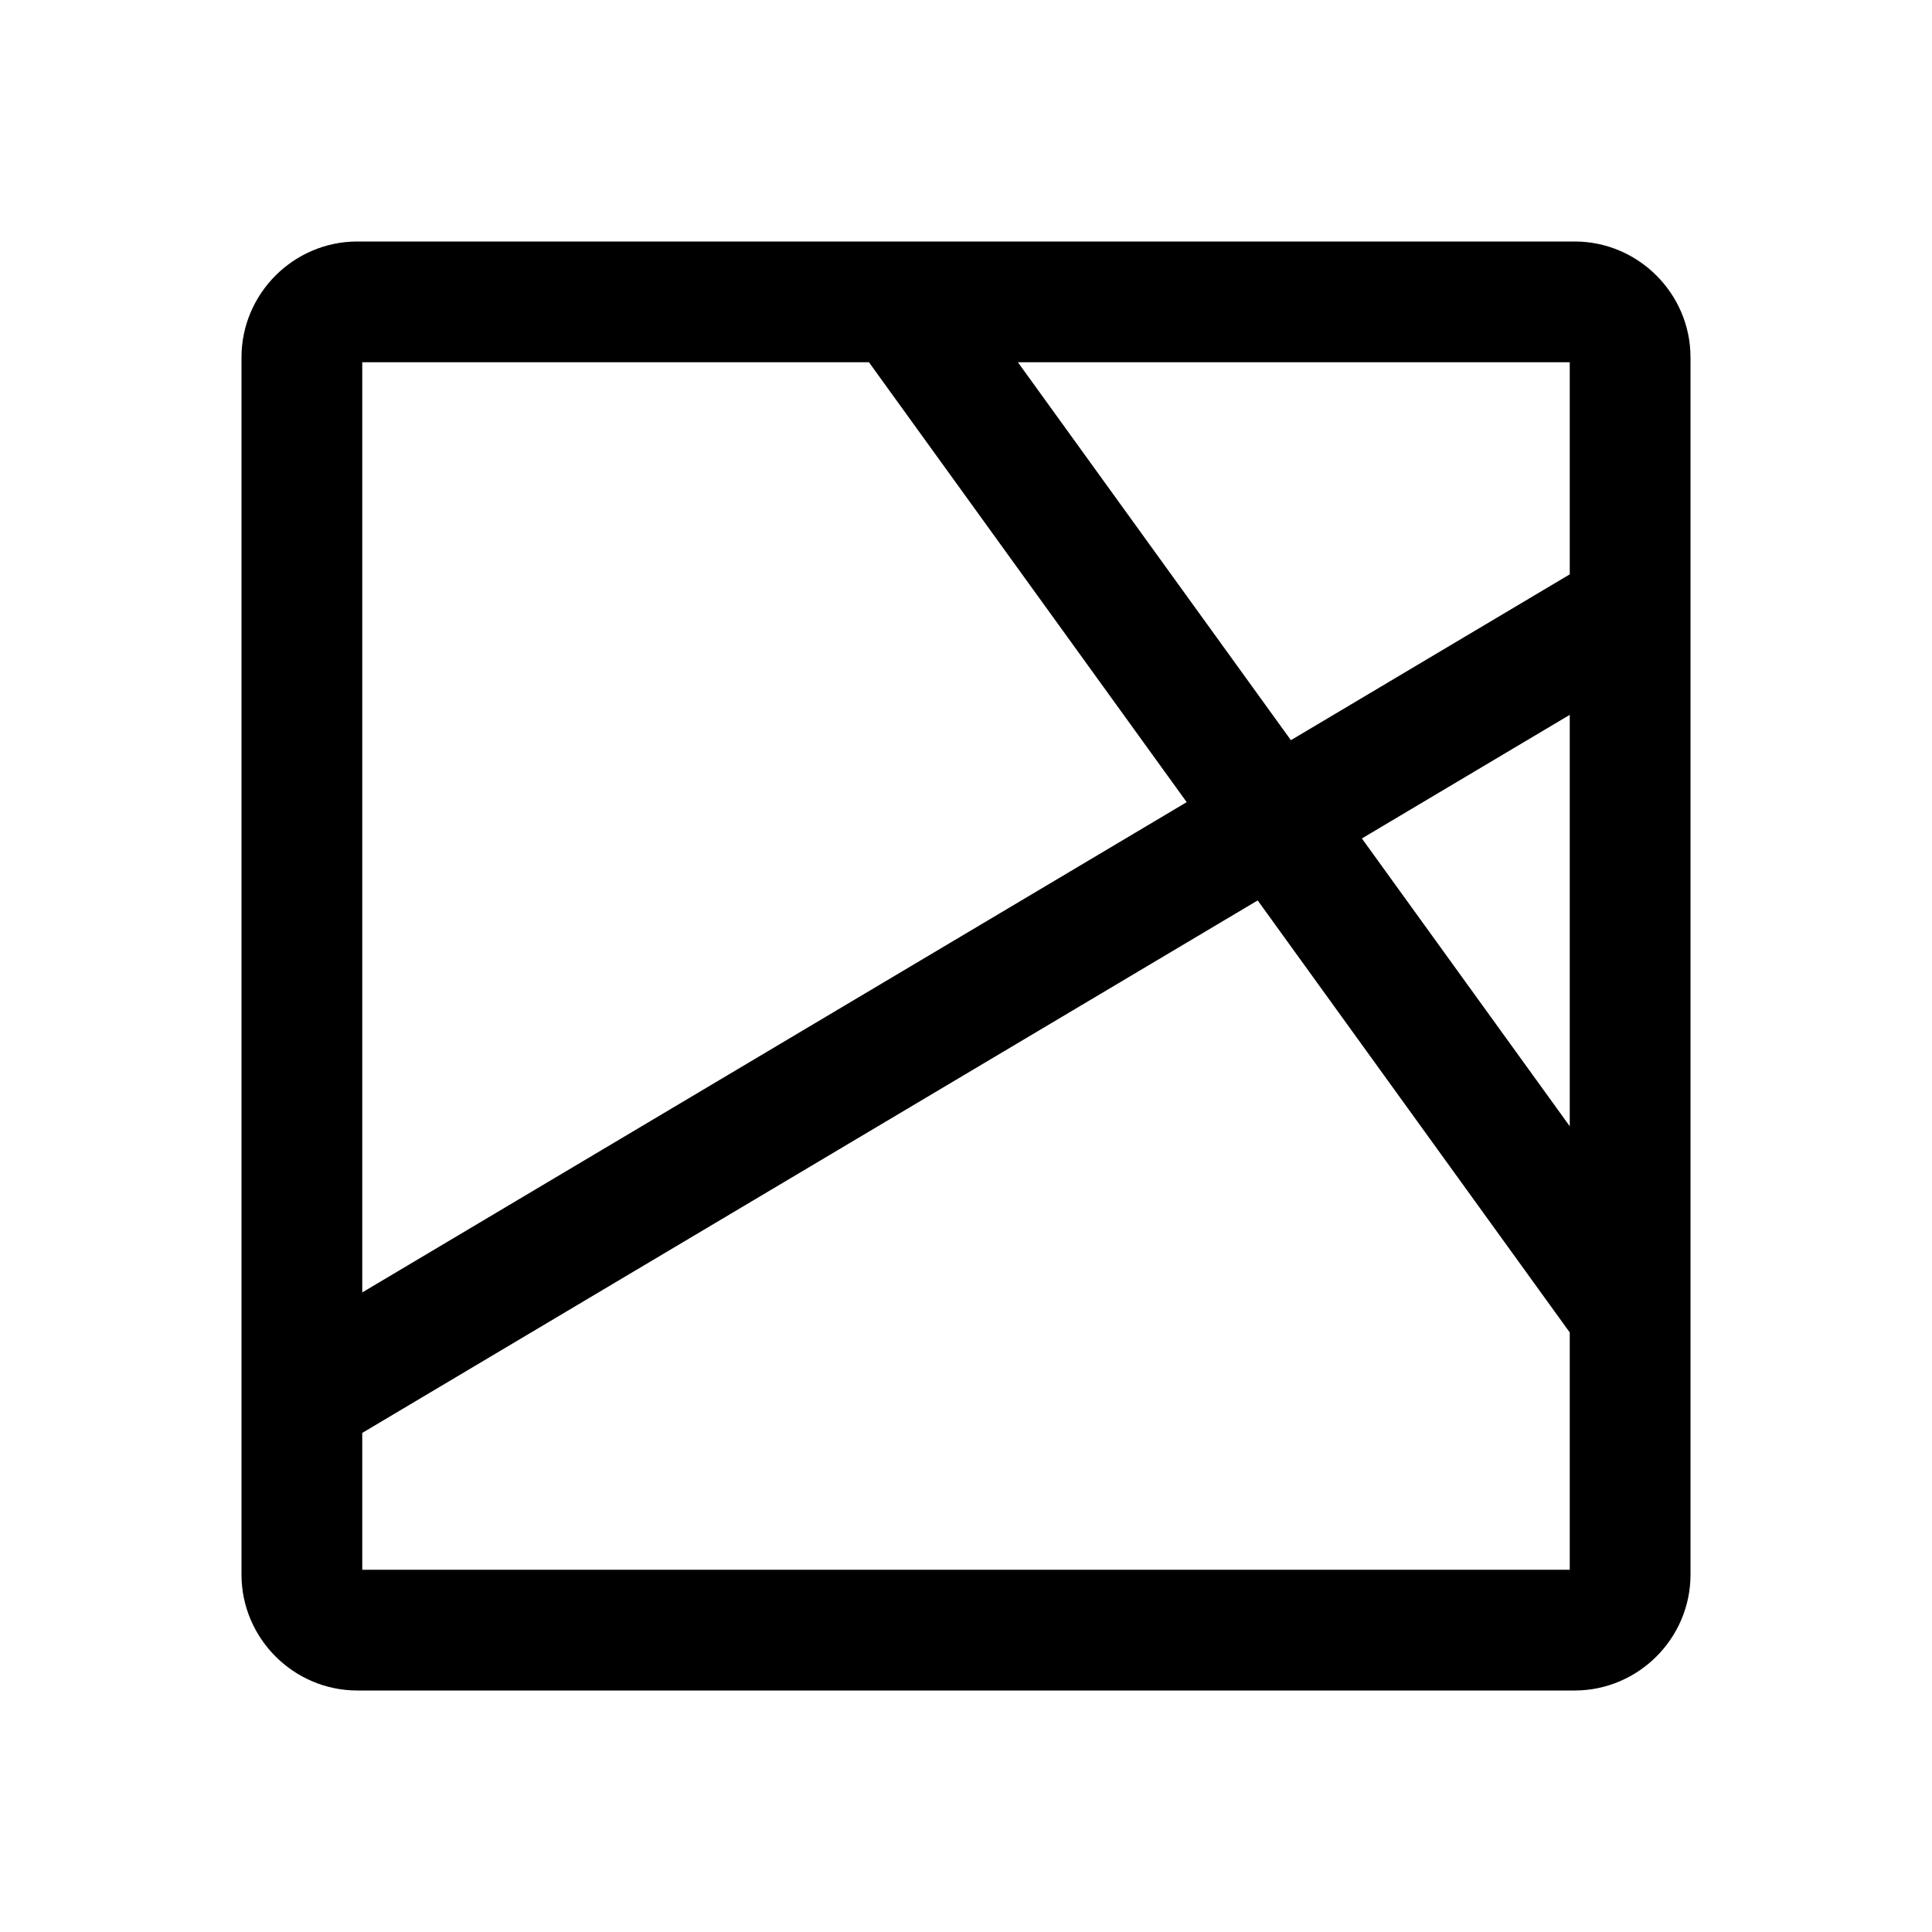
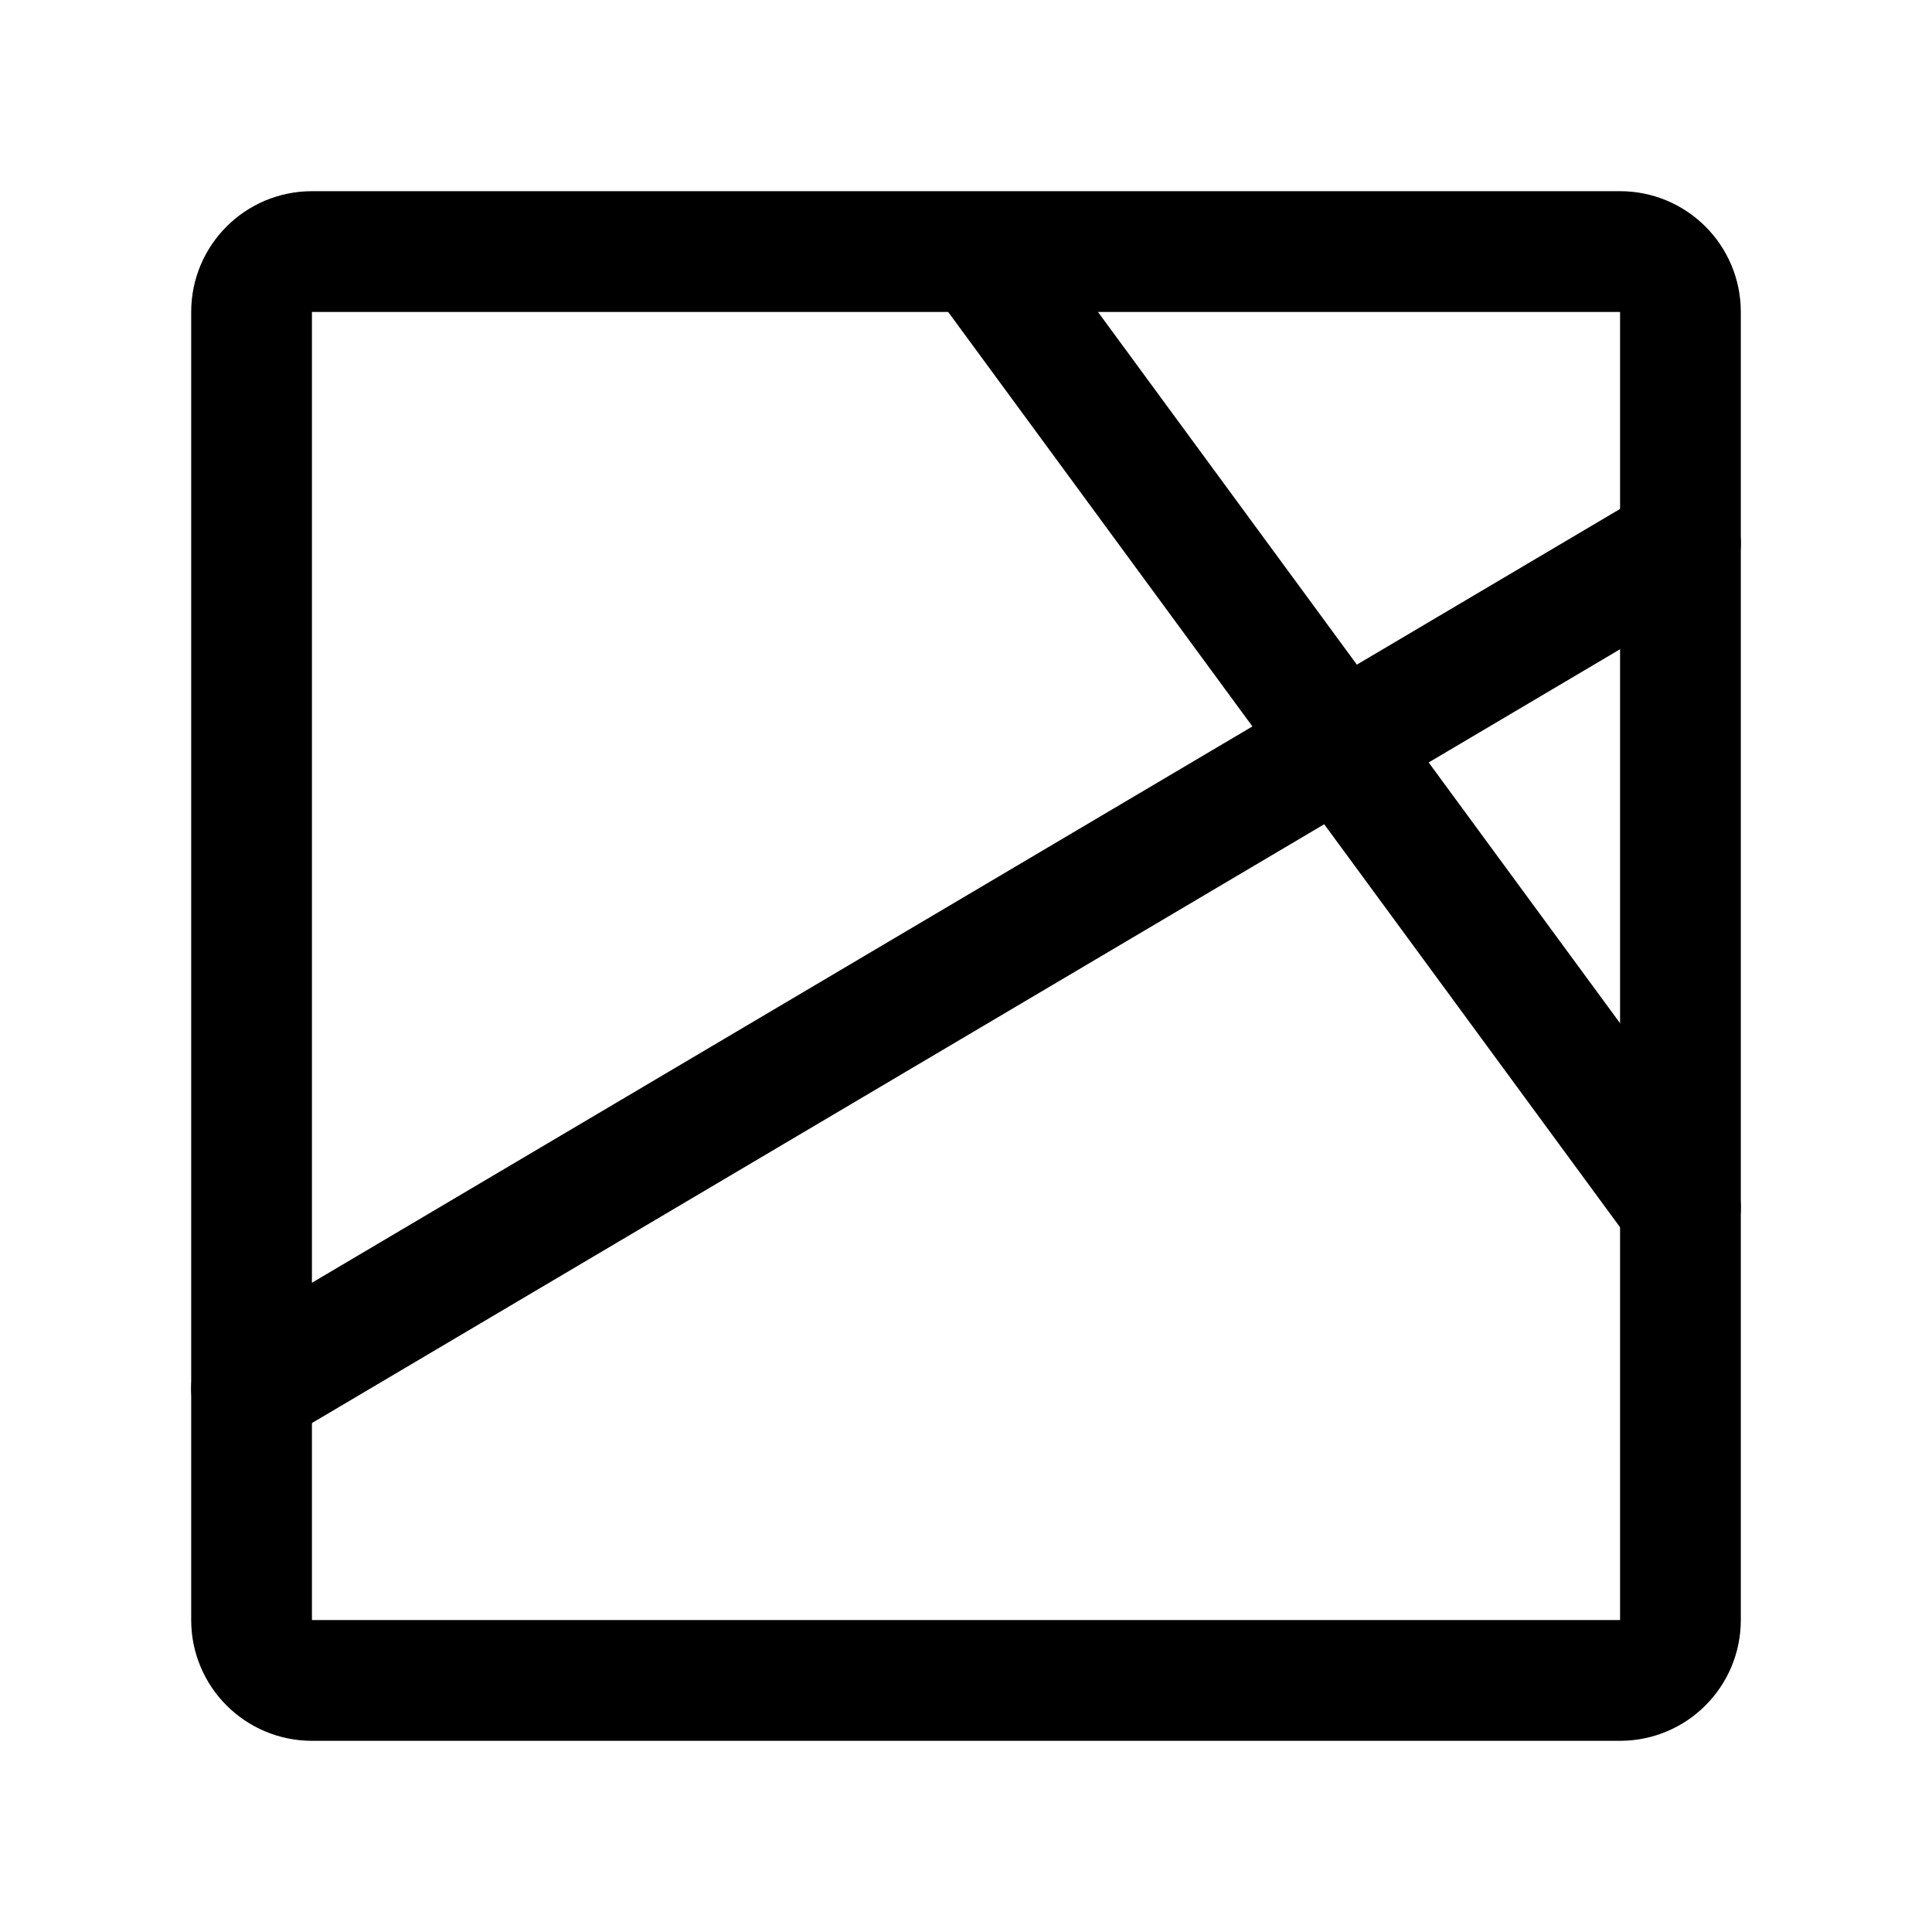
- <svg xmlns="http://www.w3.org/2000/svg" width="192" height="192" viewBox="0 0 192 192">
-   <path fill="none" stroke="#000" stroke-linecap="round" stroke-width="12" d="m91.3 32.6 70.5 97.6m-2-68.4L32 137.8M156.5 162h-121c-3 0-5.5-2.5-5.5-5.5v-121c0-3 2.5-5.5 5.5-5.5h121c3 0 5.5 2.5 5.5 5.5v121c0 3-2.5 5.5-5.5 5.5z" />
+ <svg xmlns="http://www.w3.org/2000/svg" width="192" height="192" viewBox="0 0 192 192" fill="none">
+   <rect x="25" y="25" width="142" height="142" rx="6" stroke="#000" stroke-width="12" stroke-linecap="round" stroke-linejoin="round" />
+   <path d="m25 138 142-84M98 26l69 94" stroke="#000" stroke-width="12" stroke-linecap="round" stroke-linejoin="round" />
</svg>
